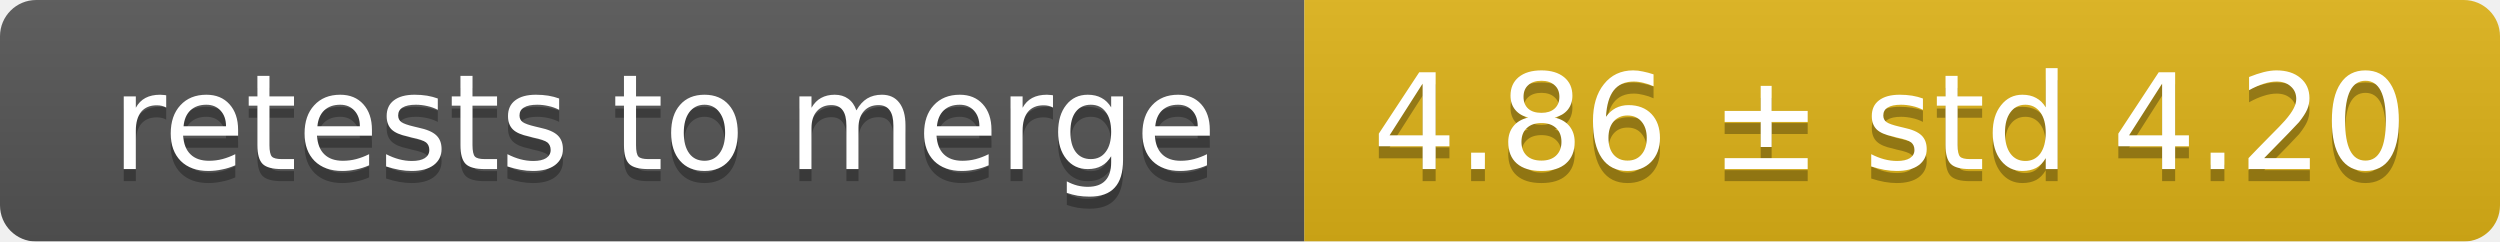
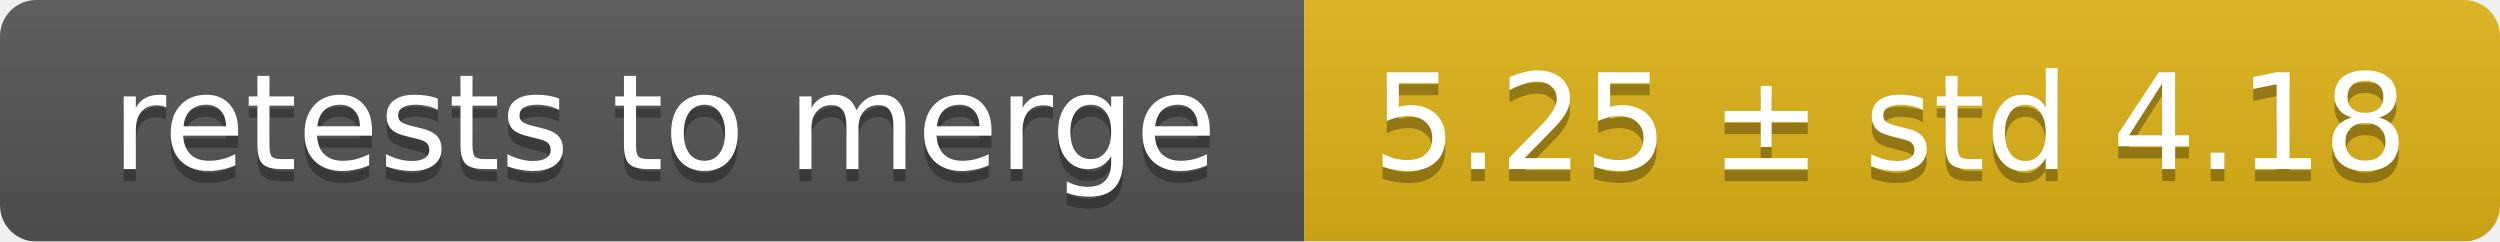
<svg xmlns="http://www.w3.org/2000/svg" width="207" height="20">
  <linearGradient id="smooth" x2="0" y2="100%">
    <stop offset="0" stop-color="#bbb" stop-opacity=".1" />
    <stop offset="1" stop-opacity=".1" />
  </linearGradient>
  <mask id="round">
    <rect width="207" height="20" rx="3" fill="#fff" />
  </mask>
  <g mask="url(#round)">
    <rect width="108" height="20" fill="#555" />
    <rect x="108" width="99" height="20" fill="#dfb317" />
    <rect width="207" height="20" fill="url(#smooth)" />
  </g>
  <g fill="#fff" text-anchor="middle" font-family="DejaVu Sans,Verdana,Geneva,sans-serif" font-size="11">
    <text x="55" y="15" fill="#010101" fill-opacity=".3">retests to merge</text>
    <text x="55" y="14">retests to merge</text>
-     <text x="156.5" y="15" fill="#010101" fill-opacity=".3">4.86 ± std 4.20</text>
-     <text x="156.5" y="14">4.86 ± std 4.20</text>
+     <text x="156.5" y="15" fill="#010101" fill-opacity=".3">5.25 ± std 4.18</text>
+     <text x="156.5" y="14">5.25 ± std 4.18</text>
  </g>
</svg>
